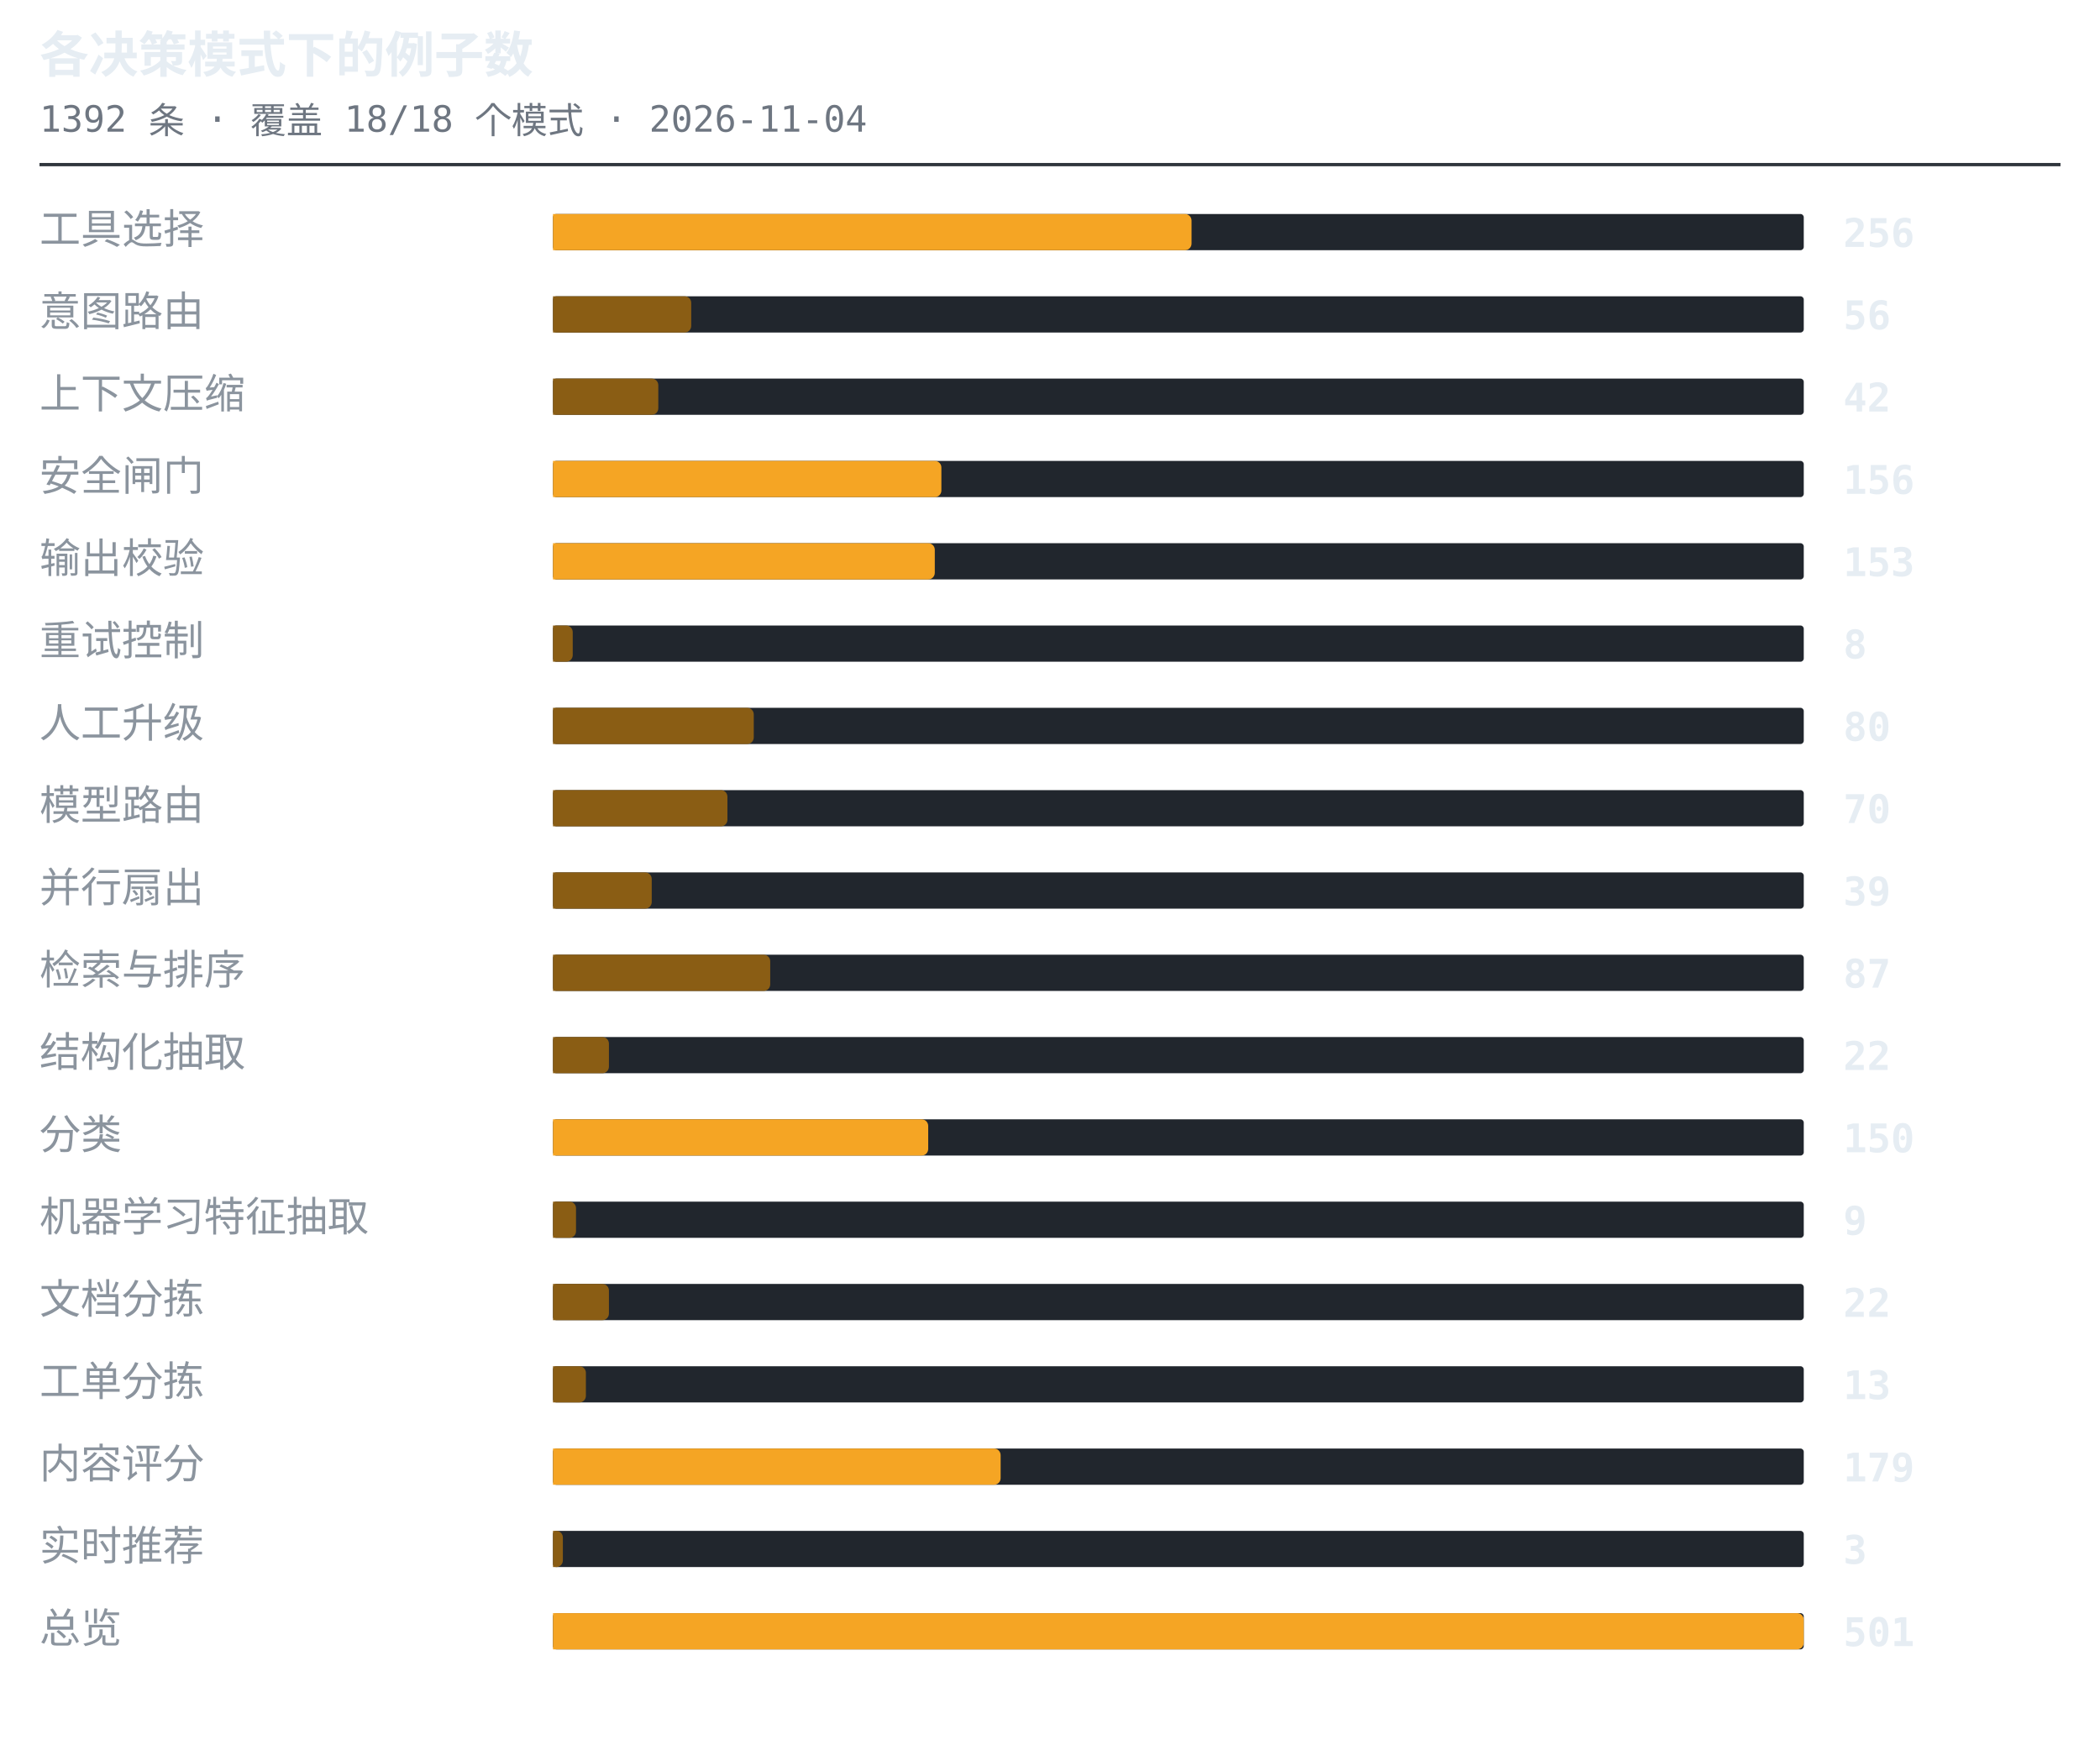
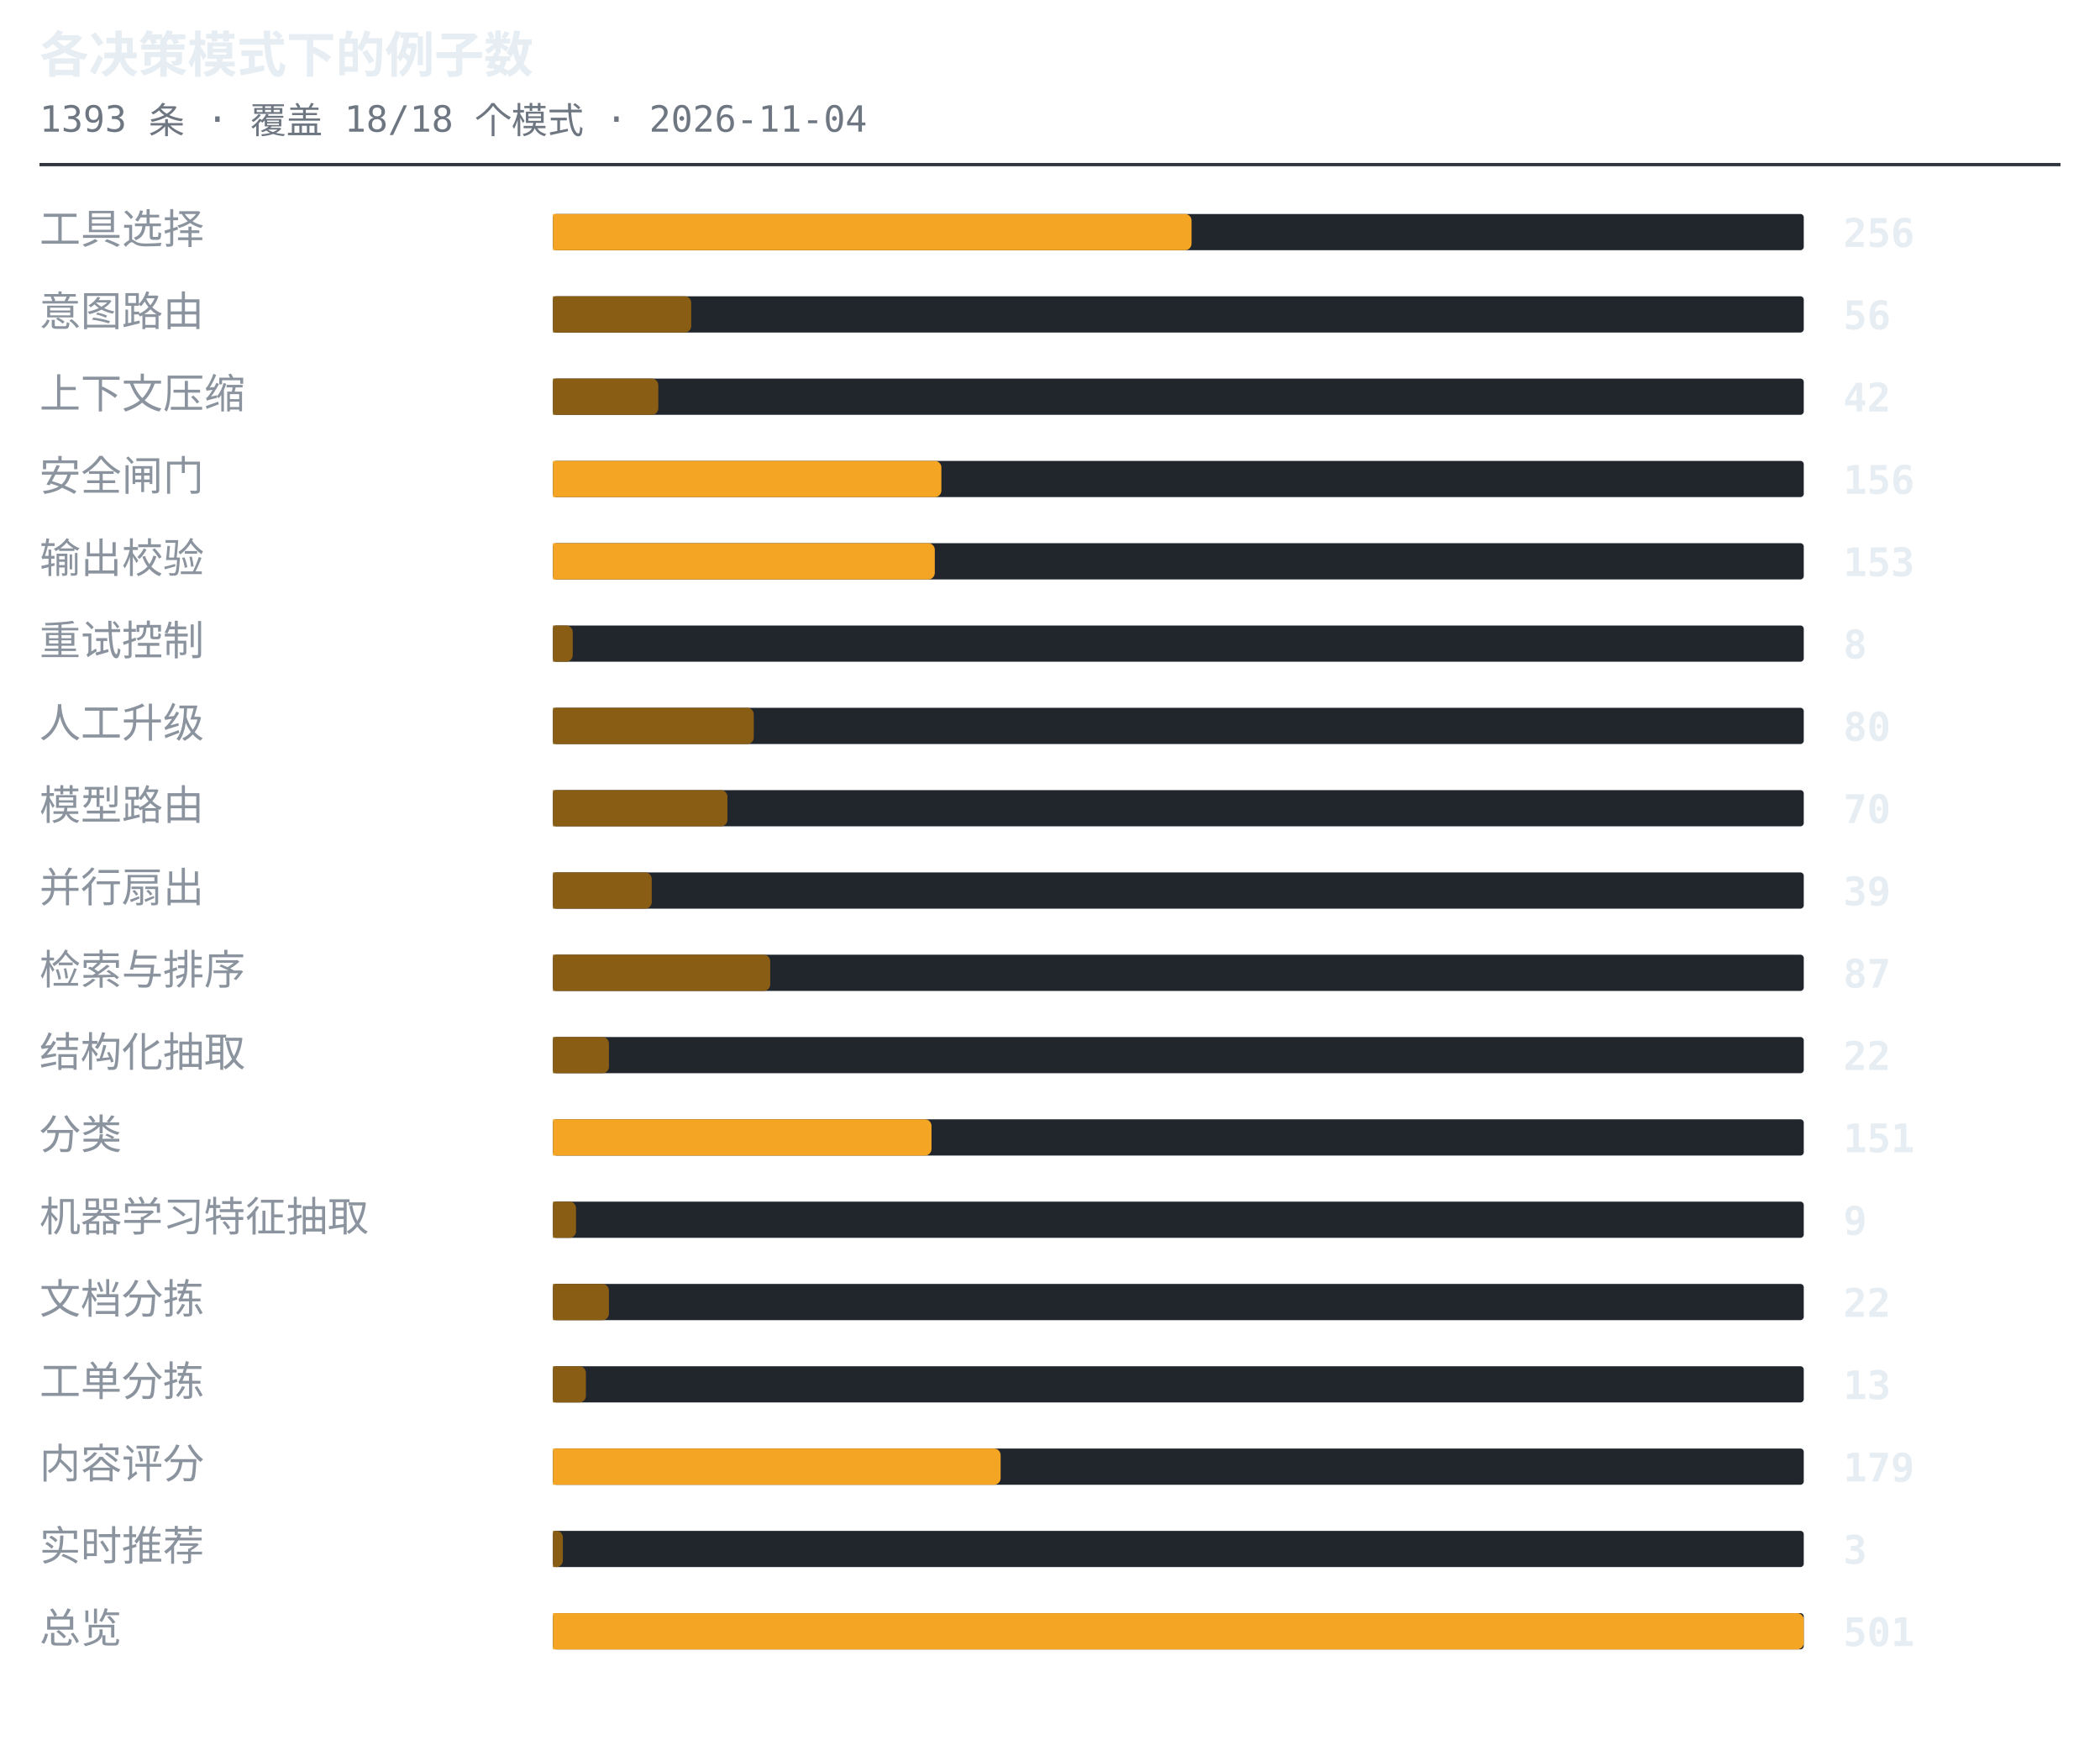
<svg xmlns="http://www.w3.org/2000/svg" width="638" height="530" viewBox="0 0 638 530" role="img" aria-label="各决策模式下的例子数">
  <style>.t{font:600 15px ui-monospace,SFMono-Regular,'SF Mono',Menlo,Consolas,monospace;fill:#e6edf3}.s{font:11px ui-monospace,SFMono-Regular,'SF Mono',Menlo,Consolas,monospace;fill:#6e7681}.l{font:12.5px -apple-system,BlinkMacSystemFont,'Segoe UI',Helvetica,Arial,sans-serif;fill:#8b949e}.n{font:600 12px ui-monospace,SFMono-Regular,'SF Mono',Menlo,Consolas,monospace;fill:#e6edf3}.g{font:italic 11px -apple-system,BlinkMacSystemFont,'Segoe UI',Helvetica,Arial,sans-serif;fill:#6e7681}</style>
  <text x="12" y="22" class="t">各决策模式下的例子数</text>
-   <text x="12" y="40" class="s">1392 条 · 覆盖 18/18 个模式 · 2026-11-04</text>
+   <text x="12" y="40" class="s">1393 条 · 覆盖 18/18 个模式 · 2026-11-04</text>
  <line x1="12" y1="50" x2="626" y2="50" stroke="#30363d" stroke-width="1" />
  <text x="12" y="74" class="l">工具选择</text>
  <rect x="168" y="65" width="380" height="11" rx="1" fill="#21262d" />
  <path d="M168 65h192a2 2 0 0 1 2 2v7a2 2 0 0 1-2 2h-192z" fill="#f5a524" />
  <text x="560" y="75" class="n">256</text>
  <text x="12" y="99" class="l">意图路由</text>
  <rect x="168" y="90" width="380" height="11" rx="1" fill="#21262d" />
  <path d="M168 90h40a2 2 0 0 1 2 2v7a2 2 0 0 1-2 2h-40z" fill="#8a5d14" />
  <text x="560" y="100" class="n">56</text>
  <text x="12" y="124" class="l">上下文压缩</text>
  <rect x="168" y="115" width="380" height="11" rx="1" fill="#21262d" />
  <path d="M168 115h30a2 2 0 0 1 2 2v7a2 2 0 0 1-2 2h-30z" fill="#8a5d14" />
  <text x="560" y="125" class="n">42</text>
  <text x="12" y="149" class="l">安全闸门</text>
  <rect x="168" y="140" width="380" height="11" rx="1" fill="#21262d" />
  <path d="M168 140h116a2 2 0 0 1 2 2v7a2 2 0 0 1-2 2h-116z" fill="#f5a524" />
  <text x="560" y="150" class="n">156</text>
  <text x="12" y="174" class="l">输出校验</text>
  <rect x="168" y="165" width="380" height="11" rx="1" fill="#21262d" />
  <path d="M168 165h114a2 2 0 0 1 2 2v7a2 2 0 0 1-2 2h-114z" fill="#f5a524" />
  <text x="560" y="175" class="n">153</text>
  <text x="12" y="199" class="l">重试控制</text>
  <rect x="168" y="190" width="380" height="11" rx="1" fill="#21262d" />
  <path d="M168 190h4a2 2 0 0 1 2 2v7a2 2 0 0 1-2 2h-4z" fill="#8a5d14" />
  <text x="560" y="200" class="n">8</text>
  <text x="12" y="224" class="l">人工升级</text>
  <rect x="168" y="215" width="380" height="11" rx="1" fill="#21262d" />
  <path d="M168 215h59a2 2 0 0 1 2 2v7a2 2 0 0 1-2 2h-59z" fill="#8a5d14" />
  <text x="560" y="225" class="n">80</text>
  <text x="12" y="249" class="l">模型路由</text>
  <rect x="168" y="240" width="380" height="11" rx="1" fill="#21262d" />
  <path d="M168 240h51a2 2 0 0 1 2 2v7a2 2 0 0 1-2 2h-51z" fill="#8a5d14" />
  <text x="560" y="250" class="n">70</text>
  <text x="12" y="274" class="l">并行扇出</text>
  <rect x="168" y="265" width="380" height="11" rx="1" fill="#21262d" />
  <path d="M168 265h28a2 2 0 0 1 2 2v7a2 2 0 0 1-2 2h-28z" fill="#8a5d14" />
  <text x="560" y="275" class="n">39</text>
  <text x="12" y="299" class="l">检索与排序</text>
  <rect x="168" y="290" width="380" height="11" rx="1" fill="#21262d" />
  <path d="M168 290h64a2 2 0 0 1 2 2v7a2 2 0 0 1-2 2h-64z" fill="#8a5d14" />
  <text x="560" y="300" class="n">87</text>
  <text x="12" y="324" class="l">结构化抽取</text>
  <rect x="168" y="315" width="380" height="11" rx="1" fill="#21262d" />
  <path d="M168 315h15a2 2 0 0 1 2 2v7a2 2 0 0 1-2 2h-15z" fill="#8a5d14" />
  <text x="560" y="325" class="n">22</text>
  <text x="12" y="349" class="l">分类</text>
  <rect x="168" y="340" width="380" height="11" rx="1" fill="#21262d" />
-   <path d="M168 340h112a2 2 0 0 1 2 2v7a2 2 0 0 1-2 2h-112z" fill="#f5a524" />
-   <text x="560" y="350" class="n">150</text>
+   <path d="M168 340h113a2 2 0 0 1 2 2v7a2 2 0 0 1-2 2h-113z" fill="#f5a524" />
+   <text x="560" y="350" class="n">151</text>
  <text x="12" y="374" class="l">机器学习特征抽取</text>
  <rect x="168" y="365" width="380" height="11" rx="1" fill="#21262d" />
  <path d="M168 365h5a2 2 0 0 1 2 2v7a2 2 0 0 1-2 2h-5z" fill="#8a5d14" />
  <text x="560" y="375" class="n">9</text>
  <text x="12" y="399" class="l">文档分拣</text>
  <rect x="168" y="390" width="380" height="11" rx="1" fill="#21262d" />
  <path d="M168 390h15a2 2 0 0 1 2 2v7a2 2 0 0 1-2 2h-15z" fill="#8a5d14" />
  <text x="560" y="400" class="n">22</text>
  <text x="12" y="424" class="l">工单分拣</text>
  <rect x="168" y="415" width="380" height="11" rx="1" fill="#21262d" />
  <path d="M168 415h8a2 2 0 0 1 2 2v7a2 2 0 0 1-2 2h-8z" fill="#8a5d14" />
  <text x="560" y="425" class="n">13</text>
  <text x="12" y="449" class="l">内容评分</text>
  <rect x="168" y="440" width="380" height="11" rx="1" fill="#21262d" />
  <path d="M168 440h134a2 2 0 0 1 2 2v7a2 2 0 0 1-2 2h-134z" fill="#f5a524" />
  <text x="560" y="450" class="n">179</text>
  <text x="12" y="474" class="l">实时推荐</text>
  <rect x="168" y="465" width="380" height="11" rx="1" fill="#21262d" />
  <path d="M168 465h1a2 2 0 0 1 2 2v7a2 2 0 0 1-2 2h-1z" fill="#8a5d14" />
  <text x="560" y="475" class="n">3</text>
  <text x="12" y="499" class="l">总览</text>
  <rect x="168" y="490" width="380" height="11" rx="1" fill="#21262d" />
  <path d="M168 490h378a2 2 0 0 1 2 2v7a2 2 0 0 1-2 2h-378z" fill="#f5a524" />
  <text x="560" y="500" class="n">501</text>
</svg>
